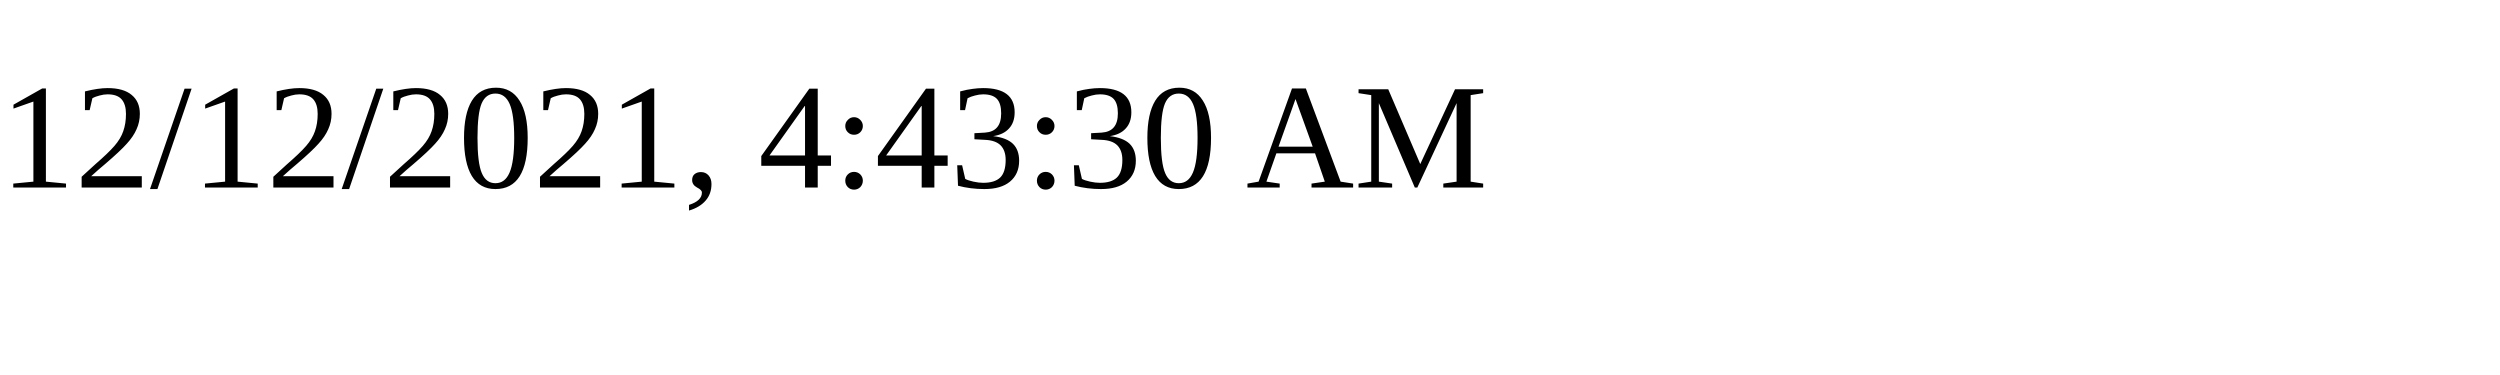
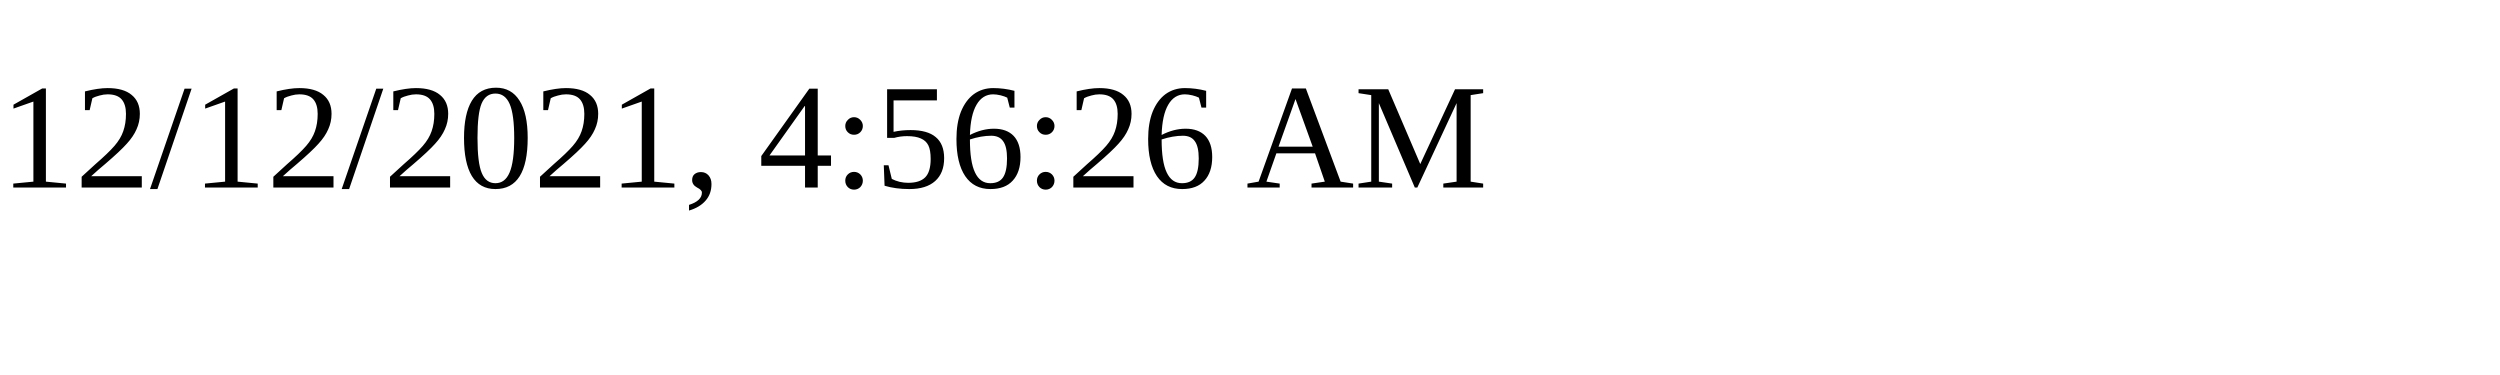
<svg xmlns="http://www.w3.org/2000/svg" height="30" width="200">
-   <text x="0" y="15">12/12/2021, 4:43:30 AM</text>
+   <text x="0" y="15">12/12/2021, 4:56:26 AM</text>
</svg>
